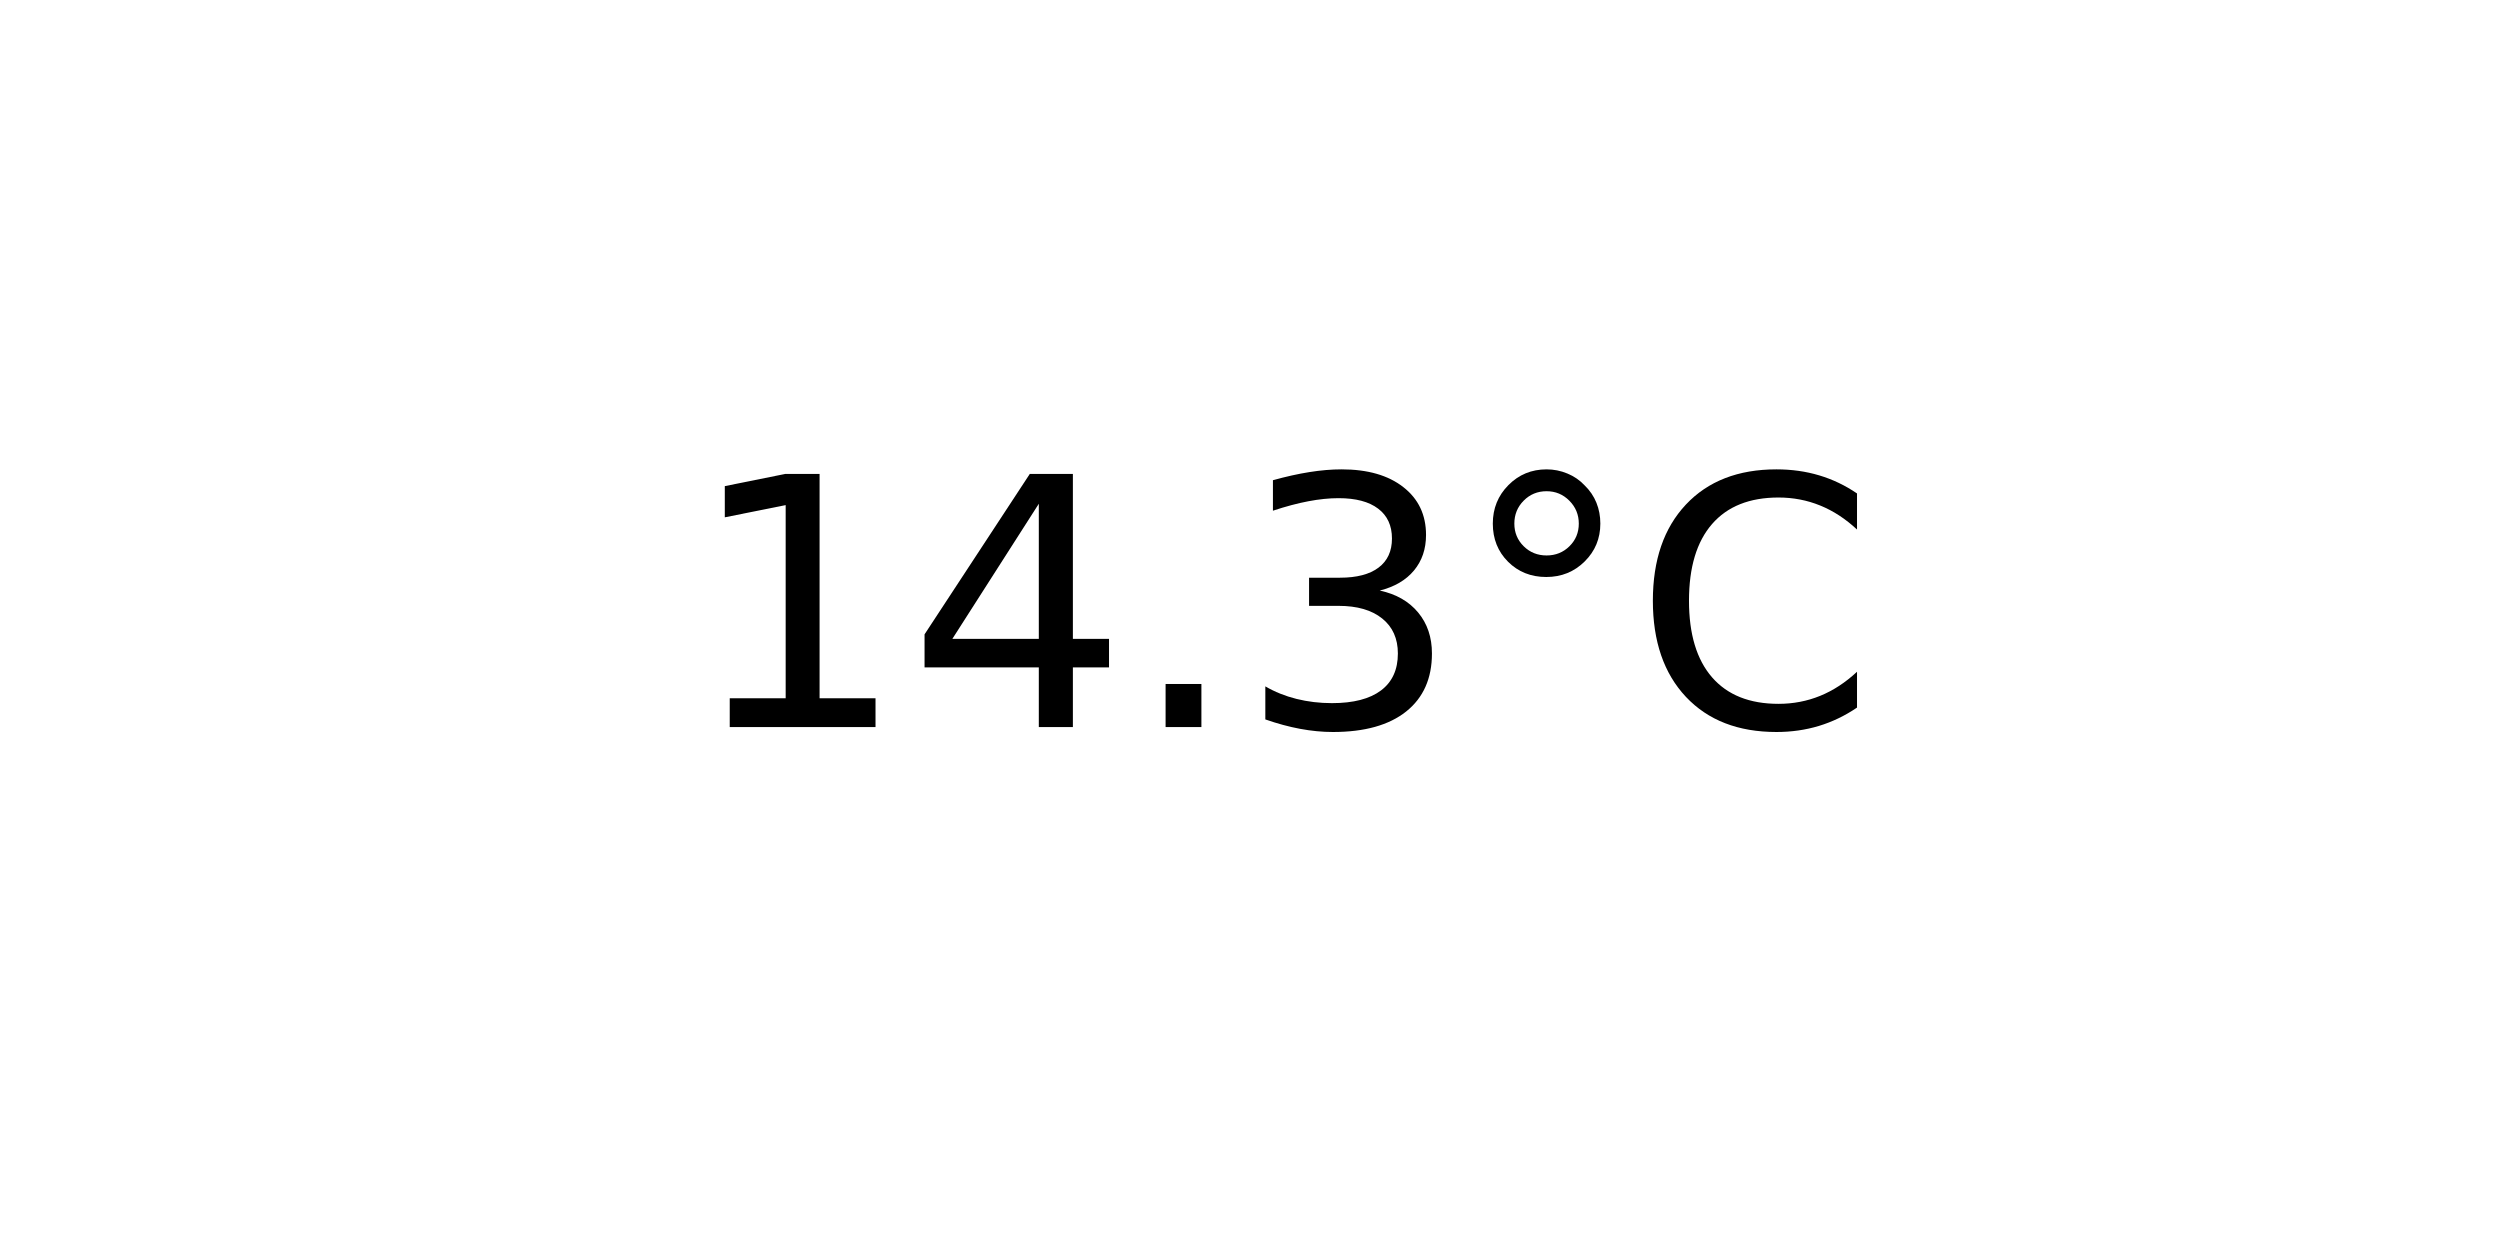
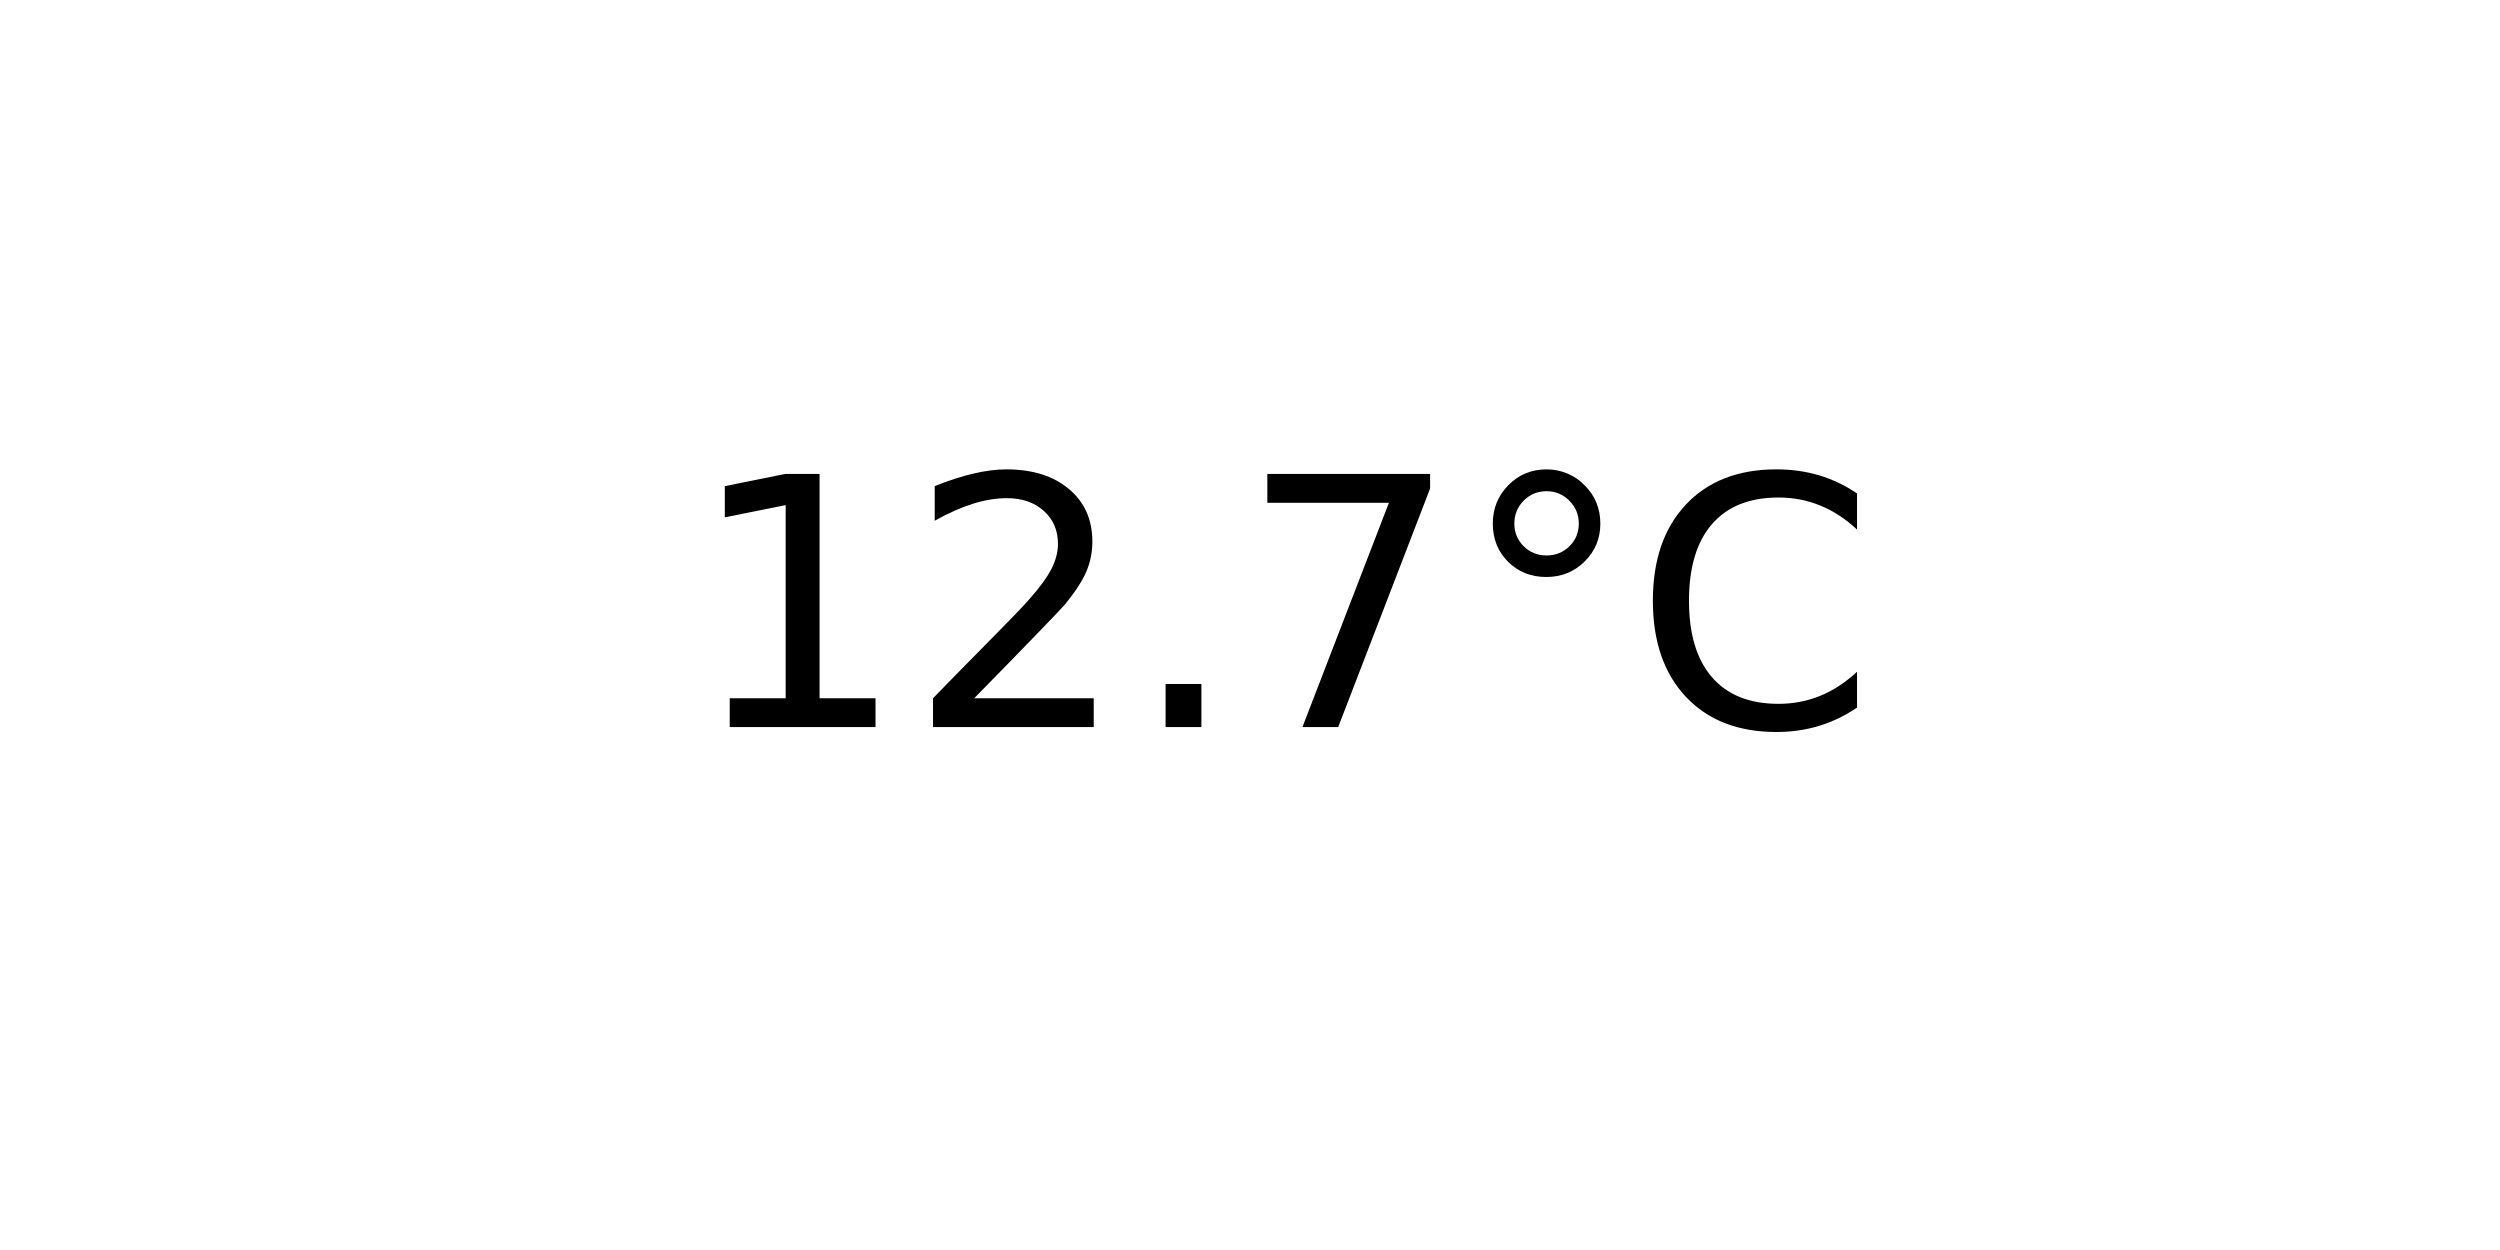
<svg xmlns="http://www.w3.org/2000/svg" xmlns:xlink="http://www.w3.org/1999/xlink" width="72pt" height="36pt" viewBox="0 0 72 36" version="1.1">
  <defs>
    <style type="text/css">*{stroke-linejoin: round; stroke-linecap: butt}</style>
  </defs>
  <g id="figure_1">
    <g id="axes_1">
      <g id="text_1">
        <g transform="translate(19.77578 20.93937) scale(0.1 -0.1)">
          <defs>
            <path id="DejaVuSans-31" d="M 794 531  L 1825 531  L 1825 4091  L 703 3866  L 703 4441  L 1819 4666  L 2450 4666  L 2450 531  L 3481 531  L 3481 0  L 794 0  L 794 531  z " transform="scale(0.015625)" />
-             <path id="DejaVuSans-34" d="M 2419 4116  L 825 1625  L 2419 1625  L 2419 4116  z M 2253 4666  L 3047 4666  L 3047 1625  L 3713 1625  L 3713 1100  L 3047 1100  L 3047 0  L 2419 0  L 2419 1100  L 313 1100  L 313 1709  L 2253 4666  z " transform="scale(0.015625)" />
+             <path id="DejaVuSans-32" d="M 1228 531  L 3431 531  L 3431 0  L 469 0  L 469 531  Q 828 903 1448 1529  Q 2069 2156 2228 2338  Q 2531 2678 2651 2914  Q 2772 3150 2772 3378  Q 2772 3750 2511 3984  Q 2250 4219 1831 4219  Q 1534 4219 1204 4116  Q 875 4013 500 3803  L 500 4441  Q 881 4594 1212 4672  Q 1544 4750 1819 4750  Q 2544 4750 2975 4387  Q 3406 4025 3406 3419  Q 3406 3131 3298 2873  Q 3191 2616 2906 2266  Q 2828 2175 2409 1742  Q 1991 1309 1228 531  z " transform="scale(0.015625)" />
            <path id="DejaVuSans-2e" d="M 684 794  L 1344 794  L 1344 0  L 684 0  L 684 794  z " transform="scale(0.015625)" />
-             <path id="DejaVuSans-33" d="M 2597 2516  Q 3050 2419 3304 2112  Q 3559 1806 3559 1356  Q 3559 666 3084 287  Q 2609 -91 1734 -91  Q 1441 -91 1130 -33  Q 819 25 488 141  L 488 750  Q 750 597 1062 519  Q 1375 441 1716 441  Q 2309 441 2620 675  Q 2931 909 2931 1356  Q 2931 1769 2642 2001  Q 2353 2234 1838 2234  L 1294 2234  L 1294 2753  L 1863 2753  Q 2328 2753 2575 2939  Q 2822 3125 2822 3475  Q 2822 3834 2567 4026  Q 2313 4219 1838 4219  Q 1578 4219 1281 4162  Q 984 4106 628 3988  L 628 4550  Q 988 4650 1302 4700  Q 1616 4750 1894 4750  Q 2613 4750 3031 4423  Q 3450 4097 3450 3541  Q 3450 3153 3228 2886  Q 3006 2619 2597 2516  z " transform="scale(0.015625)" />
+             <path id="DejaVuSans-37" d="M 525 4666  L 3525 4666  L 3525 4397  L 1831 0  L 1172 0  L 2766 4134  L 525 4134  L 525 4666  z " transform="scale(0.015625)" />
            <path id="DejaVuSans-b0" d="M 1600 4347  Q 1350 4347 1178 4173  Q 1006 4000 1006 3750  Q 1006 3503 1178 3333  Q 1350 3163 1600 3163  Q 1850 3163 2022 3333  Q 2194 3503 2194 3750  Q 2194 3997 2020 4172  Q 1847 4347 1600 4347  z M 1600 4750  Q 1800 4750 1984 4673  Q 2169 4597 2303 4453  Q 2447 4313 2519 4134  Q 2591 3956 2591 3750  Q 2591 3338 2302 3052  Q 2013 2766 1594 2766  Q 1172 2766 890 3047  Q 609 3328 609 3750  Q 609 4169 896 4459  Q 1184 4750 1600 4750  z " transform="scale(0.015625)" />
            <path id="DejaVuSans-43" d="M 4122 4306  L 4122 3641  Q 3803 3938 3442 4084  Q 3081 4231 2675 4231  Q 1875 4231 1450 3742  Q 1025 3253 1025 2328  Q 1025 1406 1450 917  Q 1875 428 2675 428  Q 3081 428 3442 575  Q 3803 722 4122 1019  L 4122 359  Q 3791 134 3420 21  Q 3050 -91 2638 -91  Q 1578 -91 968 557  Q 359 1206 359 2328  Q 359 3453 968 4101  Q 1578 4750 2638 4750  Q 3056 4750 3426 4639  Q 3797 4528 4122 4306  z " transform="scale(0.015625)" />
          </defs>
          <use xlink:href="#DejaVuSans-31" />
-           <use xlink:href="#DejaVuSans-34" x="63.623" />
+           <use xlink:href="#DejaVuSans-32" x="63.623" />
          <use xlink:href="#DejaVuSans-2e" x="127.246" />
-           <use xlink:href="#DejaVuSans-33" x="159.033" />
+           <use xlink:href="#DejaVuSans-37" x="159.033" />
          <use xlink:href="#DejaVuSans-b0" x="222.656" />
          <use xlink:href="#DejaVuSans-43" x="272.656" />
        </g>
      </g>
    </g>
  </g>
</svg>
